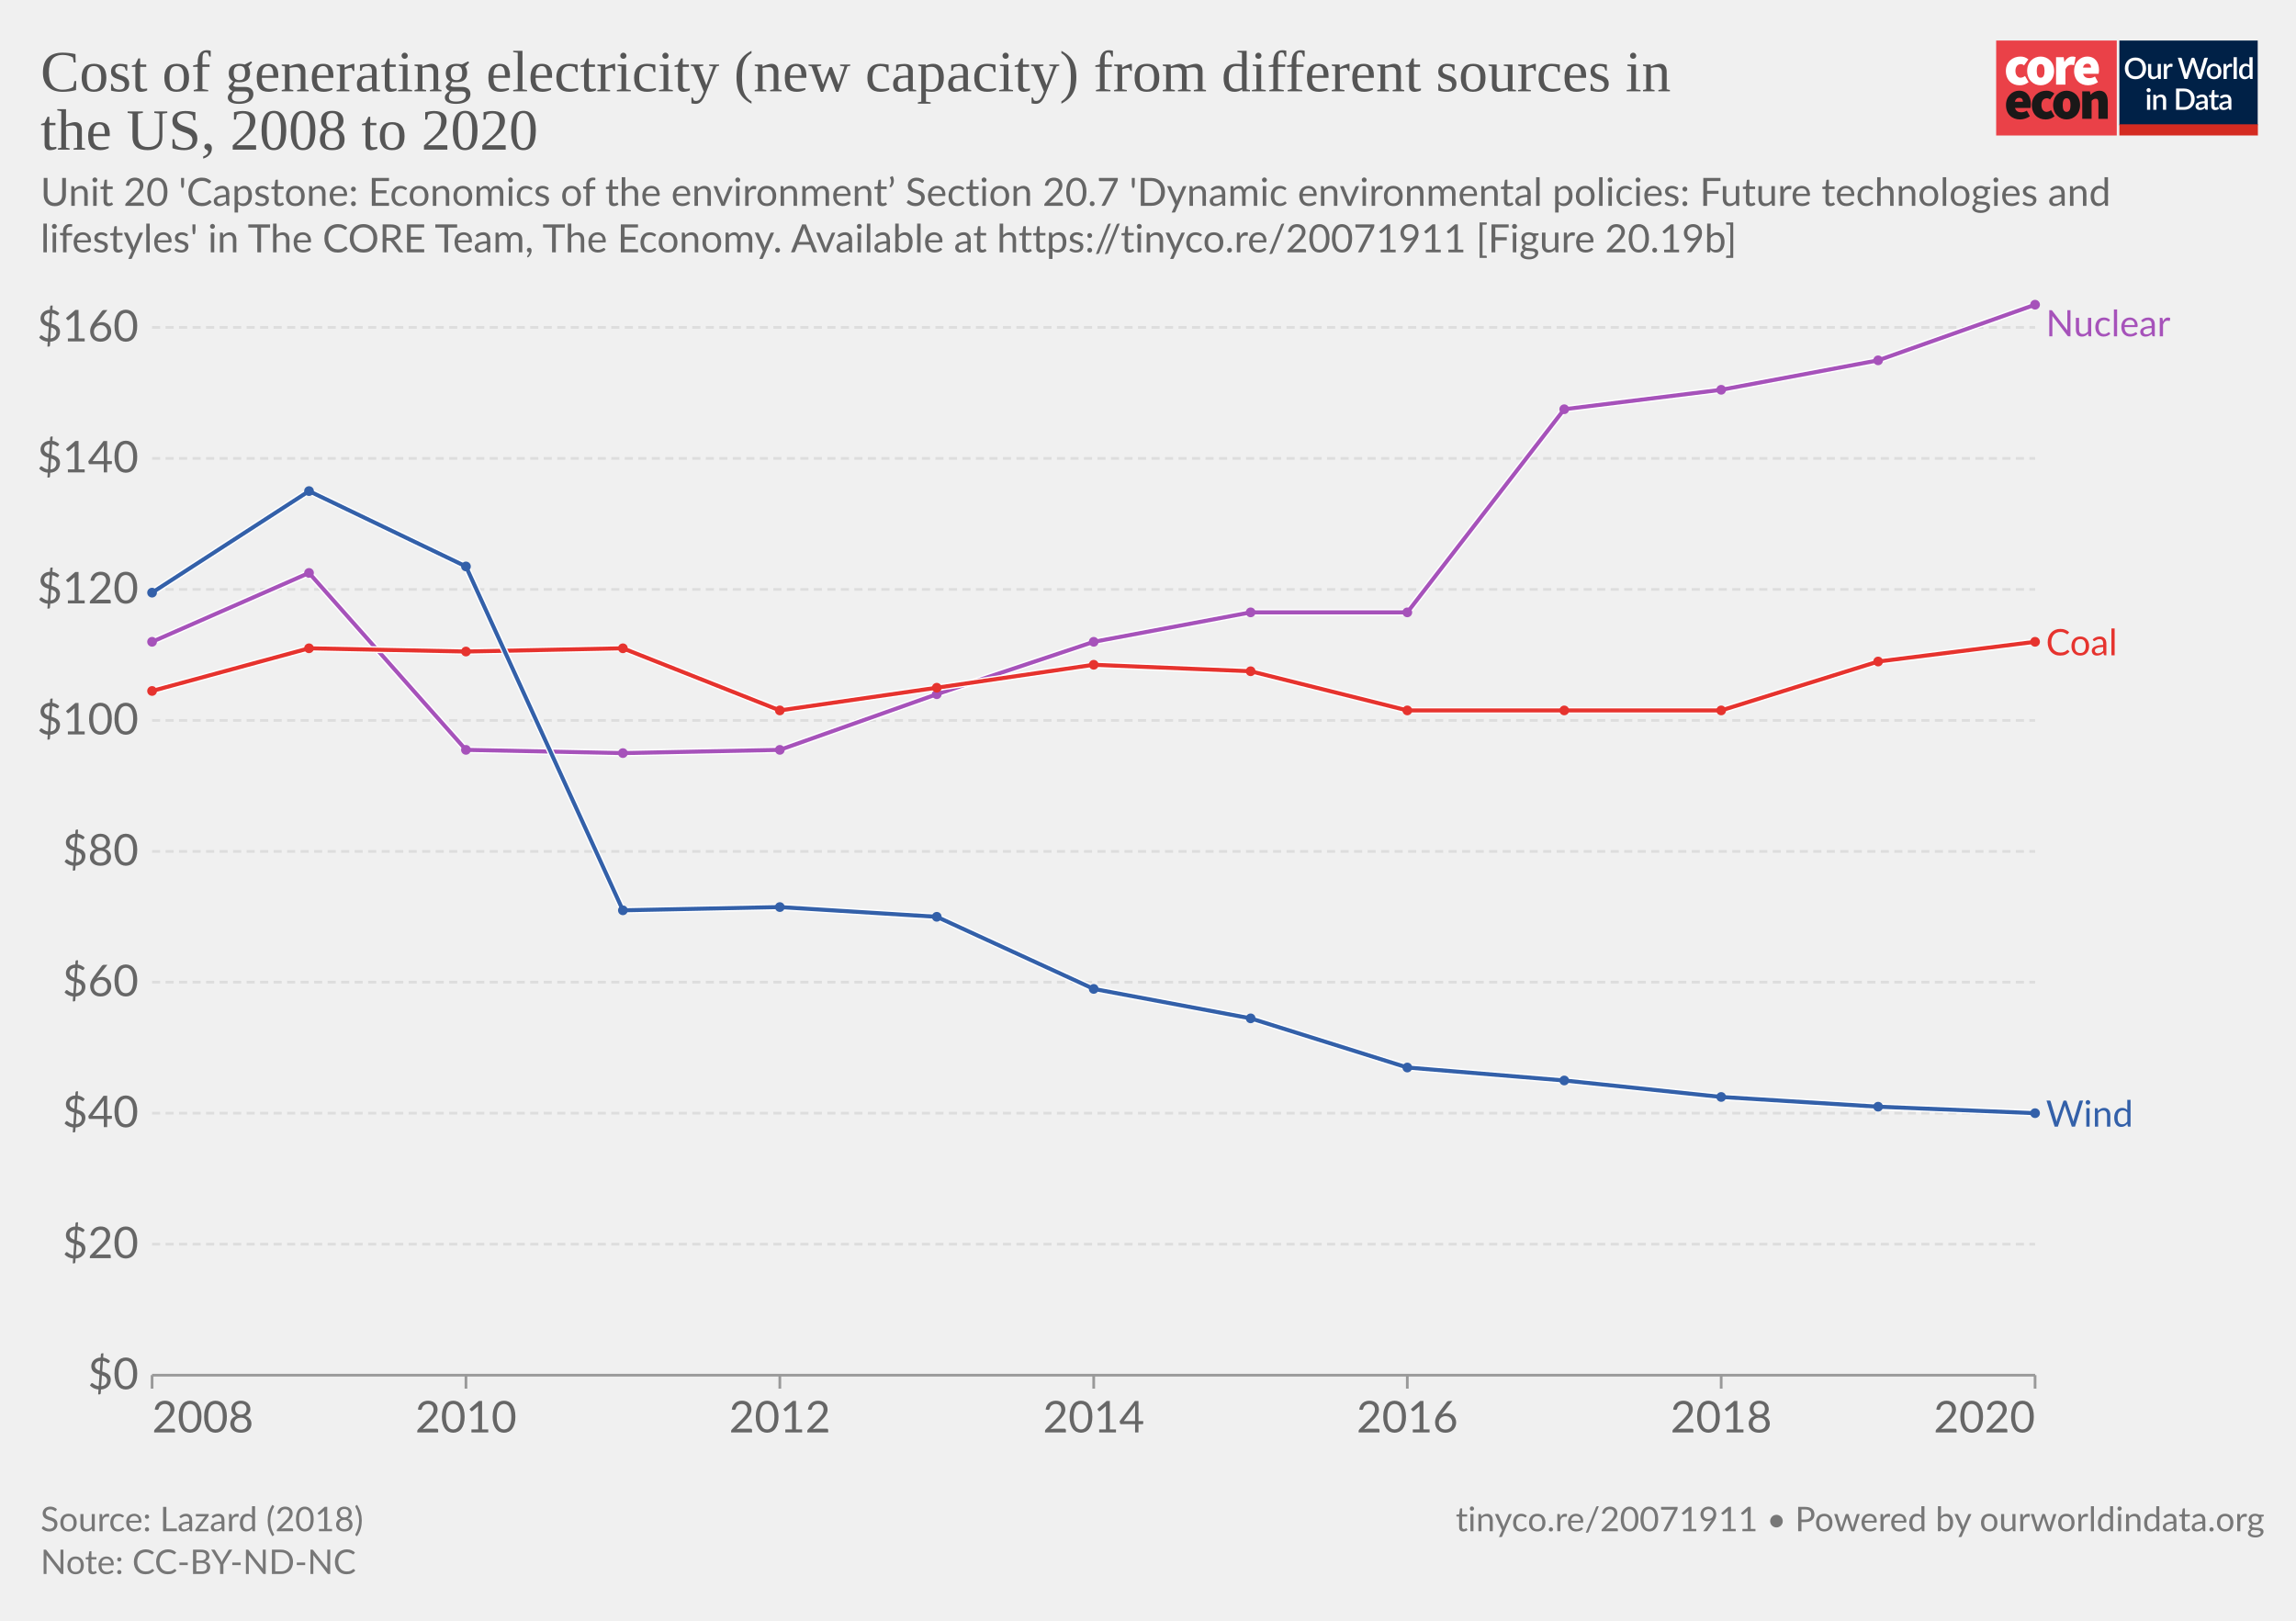
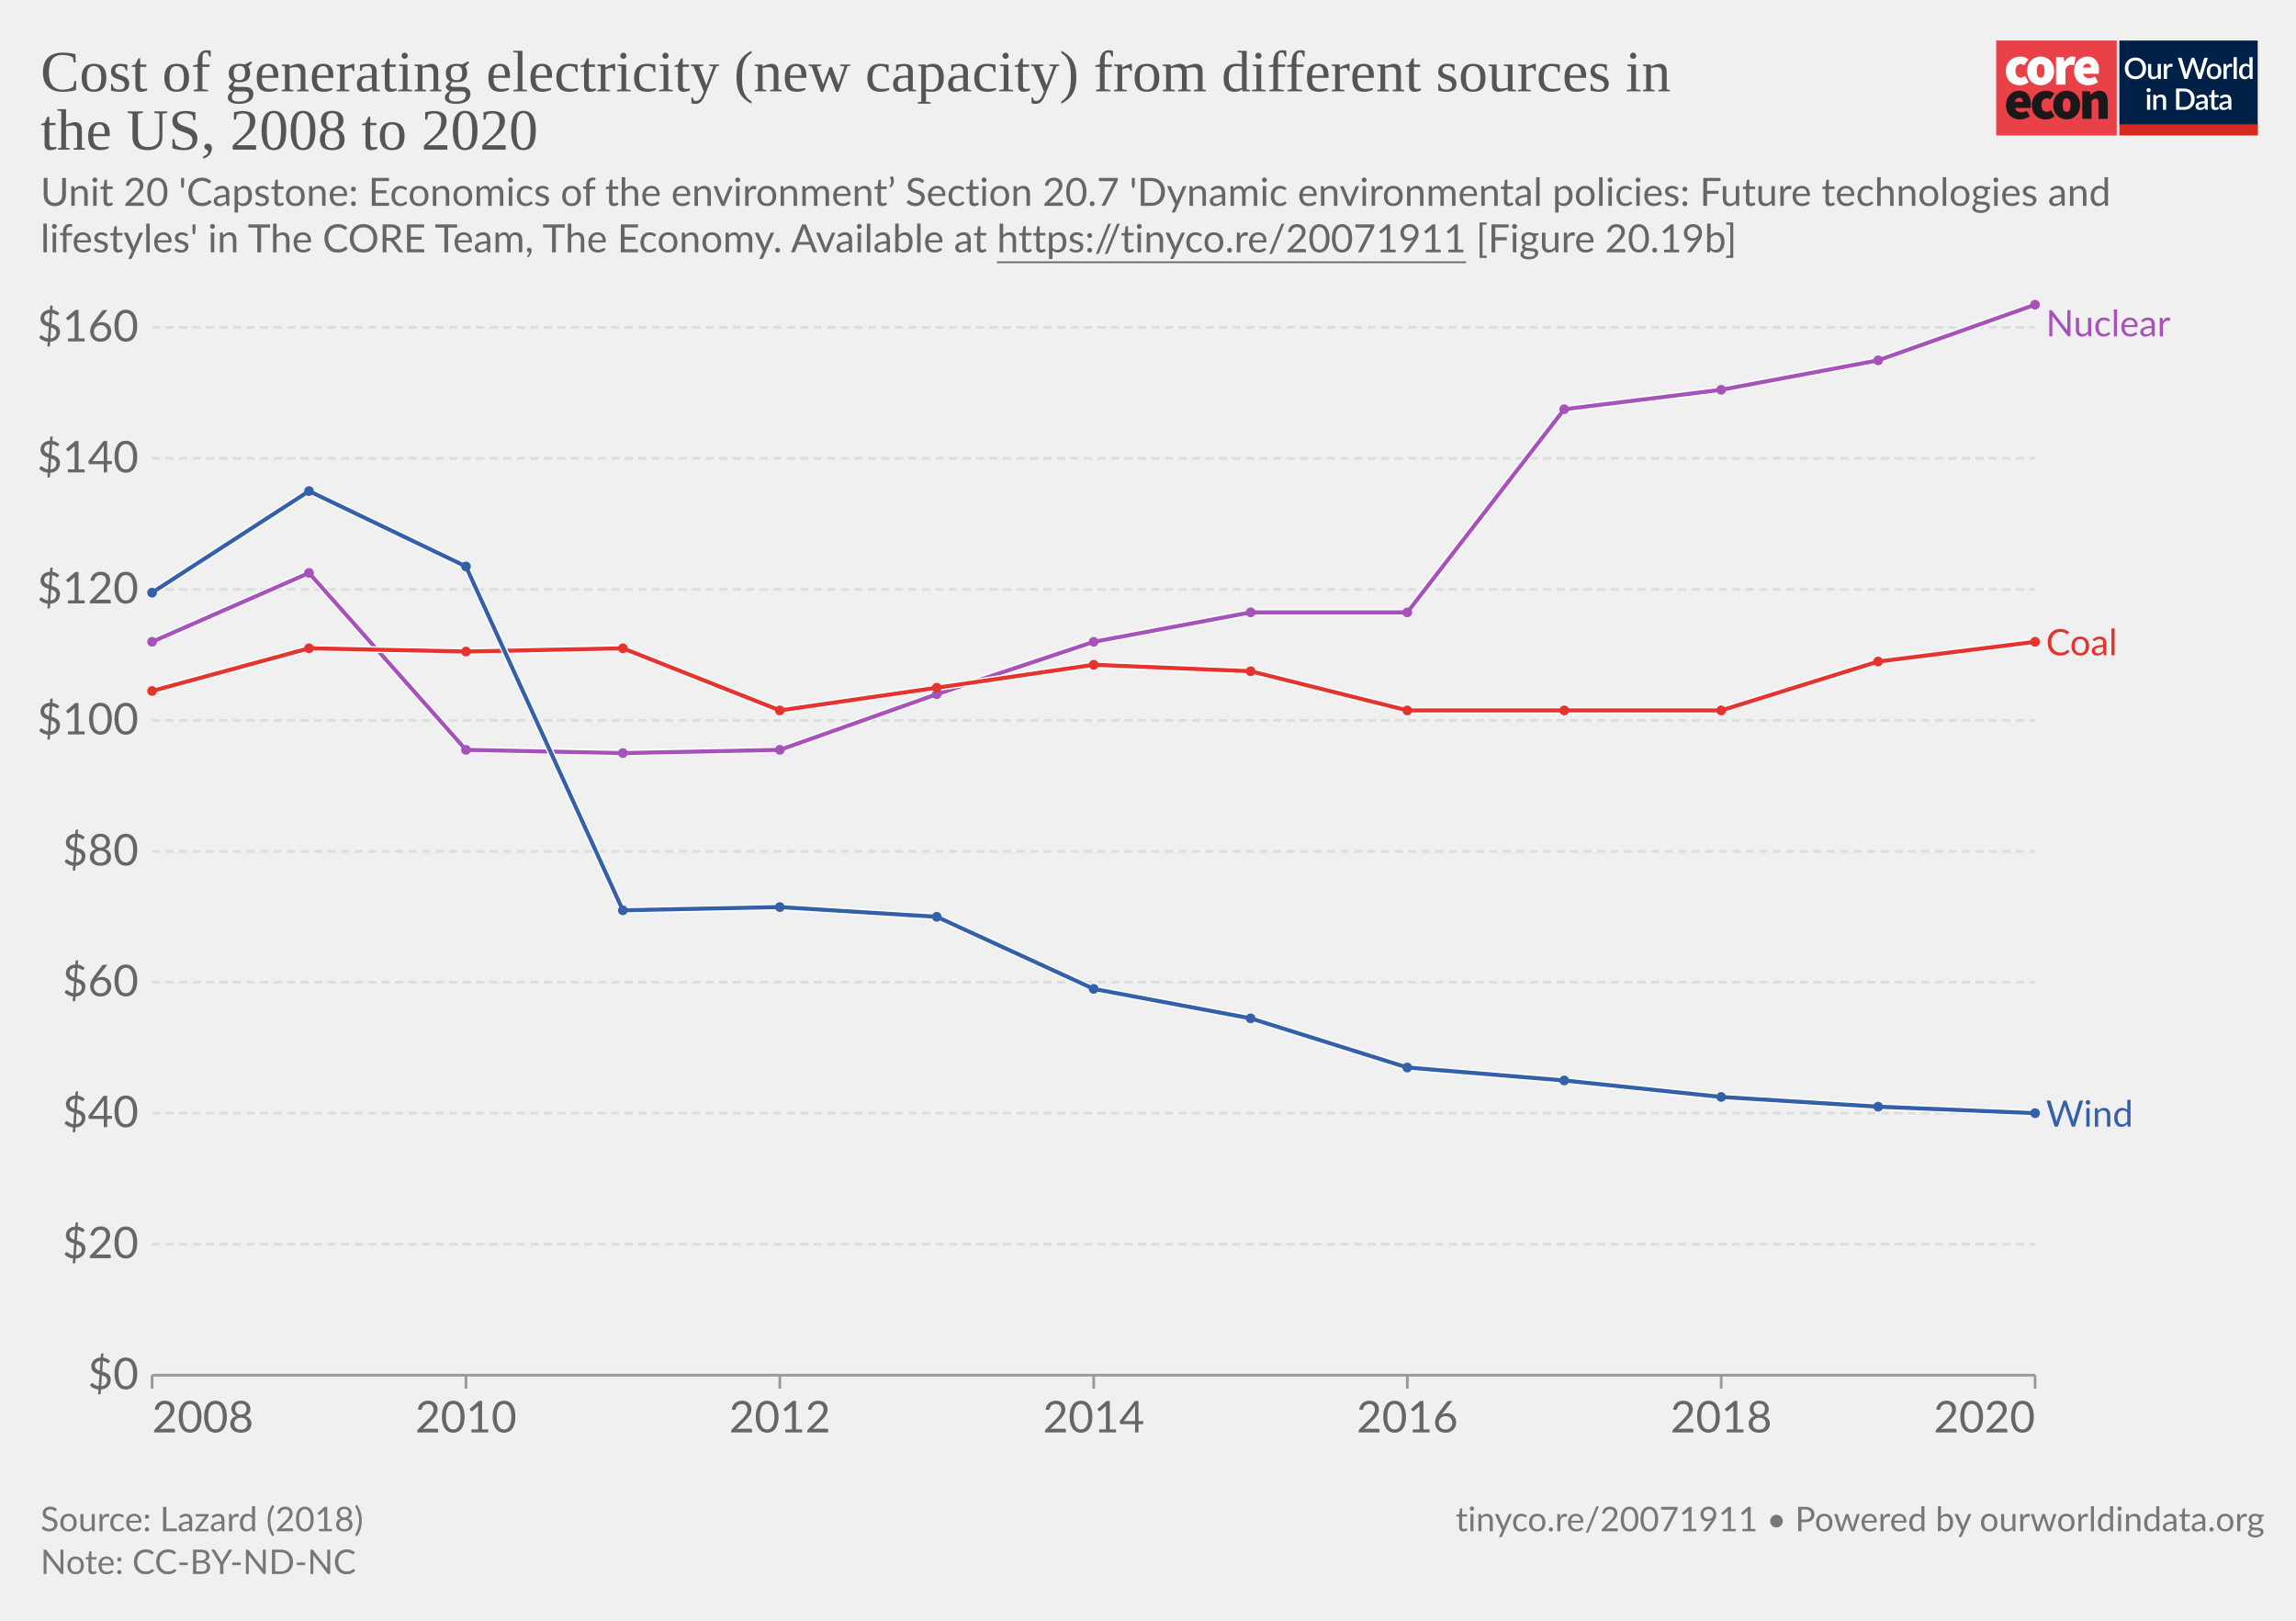
<svg xmlns="http://www.w3.org/2000/svg" version="1.1" style="font-family:Lato, 'Helvetica Neue', Helvetica, Arial, sans-serif;font-size:18px;background-color:white;text-rendering:geometricPrecision;-webkit-font-smoothing:antialiased" width="850" height="600" viewBox="0 0 850 600">
  <g class="HeaderView">
    <g transform="translate(739, 15) scale(0.95)">
      <svg className="coreLogo" width="102" height="37" viewBox="0 0 102 37" fill="none">
        <path d="M47 0H0v37h47V0z" fill="#EA4148" />
        <path d="M3.78 11.85c0-3.55 2.67-5.6 5.68-5.6a4.63 4.63 0 013.09 1.1l-1.7 2.36c-.31-.32-.74-.5-1.18-.52-1.36 0-2.16 1.03-2.16 2.66 0 1.62.89 2.65 2.03 2.65a2.93 2.93 0 001.7-.69l1.4 2.4a5.29 5.29 0 01-3.52 1.24c-3 0-5.34-2.05-5.34-5.6z" fill="#fff" />
        <path d="M18.85 11.85c0-1.63-.42-2.66-1.52-2.66s-1.52 1.03-1.52 2.66c0 1.62.42 2.65 1.52 2.65s1.52-1.03 1.52-2.65zm-6.77 0c0-3.55 2.54-5.6 5.25-5.6 2.7 0 5.25 2.05 5.25 5.6s-2.54 5.6-5.25 5.6-5.25-2.05-5.25-5.6M23.34 6.5h2.97l.25 1.84h.09c.78-1.46 1.97-2.1 3-2.1.45-.02.9.05 1.32.22l-.6 3.16c-.38-.1-.78-.16-1.18-.17-.76 0-1.7.47-2.2 1.8v5.94h-3.65V6.5zM36.98 10.56c0-.81-.34-1.54-1.44-1.54-.8 0-1.49.47-1.7 1.54h3.14zm-6.6 1.29c0-3.47 2.49-5.6 5.07-5.6 3.13 0 4.62 2.3 4.62 5.17 0 .52-.05 1.03-.15 1.54h-6.04c.34 1.28 1.27 1.71 2.46 1.71a4.3 4.3 0 002.16-.64l1.18 2.18a7.08 7.08 0 01-3.85 1.24c-3.09 0-5.46-2.05-5.46-5.6" fill="#fff" />
        <path d="M10.43 23.87c0-.81-.34-1.54-1.44-1.54-.8 0-1.48.47-1.69 1.54h3.13zm-6.6 1.28c0-3.46 2.5-5.6 5.08-5.6 3.13 0 4.61 2.3 4.61 5.18 0 .51-.05 1.03-.15 1.54H7.34c.34 1.28 1.27 1.7 2.46 1.7.76-.01 1.5-.23 2.16-.63l1.18 2.18a7.08 7.08 0 01-3.85 1.24c-3.1 0-5.46-2.06-5.46-5.6M13.9 25.15c0-3.55 2.67-5.6 5.68-5.6a4.63 4.63 0 013.09 1.11l-1.7 2.35c-.32-.31-.74-.5-1.18-.51-1.36 0-2.16 1.03-2.16 2.65 0 1.63.89 2.66 2.03 2.66a2.93 2.93 0 001.7-.69l1.39 2.4a5.29 5.29 0 01-3.51 1.24c-3 0-5.34-2.06-5.34-5.6" fill="#1A1818" />
        <path d="M28.97 25.15c0-1.62-.42-2.65-1.52-2.65s-1.52 1.03-1.52 2.65c0 1.63.42 2.66 1.52 2.66s1.52-1.03 1.52-2.66zm-6.77 0c0-3.55 2.54-5.6 5.25-5.6 2.7 0 5.25 2.05 5.25 5.6s-2.54 5.6-5.25 5.6-5.25-2.04-5.25-5.6M33.54 19.8h2.97l.25 1.29h.09a4.76 4.76 0 013.34-1.54c2.33 0 3.3 1.71 3.3 4.36v6.6h-3.64v-6.13c0-1.37-.34-1.7-1.06-1.7-.67 0-1.05.3-1.6.8v7.02h-3.65V19.8z" fill="#1A1818" />
        <path fill="#fff" d="M48 0h54v37H48z" />
        <path d="M48 0h53.93v33H48V0z" fill="#002147" />
        <path d="M58.42 10.86c0 .61-.1 1.18-.3 1.7a3.83 3.83 0 01-2.15 2.21c-.5.21-1.07.32-1.7.32-.6 0-1.17-.1-1.68-.32a3.9 3.9 0 01-2.15-2.21c-.2-.52-.3-1.09-.3-1.7 0-.61.1-1.18.3-1.7a3.93 3.93 0 012.15-2.22 4.38 4.38 0 011.69-.31c.62 0 1.18.1 1.69.31a3.79 3.79 0 012.15 2.22c.2.52.3 1.09.3 1.7zm-1.38 0c0-.48-.06-.9-.2-1.28A2.38 2.38 0 0055.43 8a2.97 2.97 0 00-1.14-.21c-.42 0-.8.07-1.15.21-.34.14-.63.35-.87.61-.24.27-.43.59-.56.97-.13.38-.2.8-.2 1.28s.07.9.2 1.29a2.46 2.46 0 001.43 1.57c.35.14.73.2 1.15.2.42 0 .8-.06 1.15-.2a2.4 2.4 0 001.42-1.57c.13-.38.2-.81.2-1.29zm7.14-1.72V15h-.74c-.17 0-.27-.08-.32-.24l-.1-.54a3.42 3.42 0 01-.81.63 2.3 2.3 0 01-1.06.24c-.32 0-.6-.05-.85-.16a1.72 1.72 0 01-1-1.15 3.1 3.1 0 01-.12-.91V9.14h1.24v3.73c0 .4.09.7.27.92.18.22.46.32.83.32.27 0 .53-.06.76-.18.24-.13.46-.3.67-.52V9.13h1.23zm2.33 1.08c.18-.37.4-.66.66-.87.27-.22.58-.32.94-.32a1.34 1.34 0 01.66.17l-.09.93c-.01.06-.04.11-.07.14a.2.2 0 01-.13.03c-.06 0-.14 0-.25-.03a1.62 1.62 0 00-.8.04c-.13.05-.25.13-.35.22-.1.1-.2.21-.28.35-.08.14-.15.3-.22.47V15h-1.24V9.13h.72c.13 0 .22.03.27.08.05.05.08.13.1.25l.08.76zm16-3.5L79.94 15h-1.21l-1.95-5.95a4.7 4.7 0 01-.12-.46 3.32 3.32 0 01-.13.46L74.57 15h-1.22l-2.57-8.28h1.13c.11 0 .2.03.28.09.08.05.14.12.16.22l1.56 5.3a6.11 6.11 0 01.16.8 10 10 0 01.2-.8l1.78-5.3a.48.48 0 01.16-.21c.08-.07.17-.1.28-.1h.4c.11 0 .21.03.28.1.08.05.13.12.17.21l1.77 5.3.1.37.1.4a59.35 59.35 0 00.16-.76L81 7.03a.4.4 0 01.16-.22c.08-.06.18-.09.3-.09h1.04zm2.41 2.32c.44 0 .83.07 1.18.22a2.49 2.49 0 011.47 1.55c.13.37.2.79.2 1.25 0 .47-.07.88-.2 1.26-.14.37-.33.69-.58.95-.24.26-.54.46-.9.6-.34.15-.73.22-1.17.22-.43 0-.83-.07-1.18-.22a2.55 2.55 0 01-1.47-1.55c-.14-.38-.2-.8-.2-1.26 0-.46.06-.88.2-1.25a2.55 2.55 0 011.47-1.55c.35-.15.75-.22 1.18-.22zm0 5.08c.53 0 .92-.18 1.18-.53.26-.36.4-.86.4-1.52s-.14-1.17-.4-1.53c-.26-.36-.65-.54-1.18-.54-.53 0-.93.18-1.2.54-.25.36-.38.87-.38 1.53s.13 1.16.39 1.52c.26.35.66.53 1.2.53zm4.86-3.9c.18-.37.4-.66.67-.87.26-.22.57-.32.93-.32a1.34 1.34 0 01.66.17l-.09.93c-.01.06-.04.11-.07.14a.2.2 0 01-.13.03c-.06 0-.14 0-.25-.03a1.62 1.62 0 00-.8.04c-.13.05-.24.13-.35.22-.1.1-.2.21-.28.35-.08.14-.15.3-.22.47V15H88.6V9.13h.72c.13 0 .22.03.27.08.05.05.08.13.1.25l.08.76zm4-3.73V15h-1.25V6.49h1.24zm4.91 4.09a1.45 1.45 0 00-1.24-.6c-.48 0-.86.18-1.13.54-.27.35-.4.87-.4 1.56 0 .37.02.67.08.93.07.25.15.46.27.62.11.16.25.28.42.35.16.08.35.11.56.11.31 0 .58-.07.8-.2.24-.14.45-.33.64-.58v-2.73zm1.24-4.09V15h-.75c-.16 0-.27-.08-.31-.24l-.11-.63c-.25.28-.53.52-.84.7-.31.17-.67.26-1.09.26a1.96 1.96 0 01-1.59-.78c-.19-.25-.34-.57-.44-.94a4.86 4.86 0 01.01-2.5c.12-.37.3-.7.51-.96a2.3 2.3 0 011.85-.88c.34 0 .63.05.88.16.24.11.45.26.64.46V6.49h1.24zm-39.9 14.65V27h-1.24v-5.86h1.24zm.2-1.78c0 .12-.02.22-.06.32a.83.83 0 01-1.34.26.8.8 0 01-.24-.58c0-.11.02-.22.06-.32a.89.89 0 01.43-.43.76.76 0 01.64 0 .81.81 0 01.45.43c.04.1.06.2.06.32zm2.16 2.55a3.67 3.67 0 01.83-.63 2.32 2.32 0 011.9-.08c.24.11.45.26.61.46.17.2.3.43.38.7.09.28.13.58.13.9V27H65v-3.73c0-.4-.1-.7-.28-.92-.18-.22-.45-.33-.83-.33-.27 0-.53.06-.77.19-.23.13-.45.3-.66.52V27h-1.23v-5.86h.74c.17 0 .28.07.33.23l.08.54zm14.96.95c0 .61-.1 1.17-.3 1.68a3.78 3.78 0 01-2.15 2.16c-.5.2-1.07.3-1.69.3H70.1v-8.28h3.12c.62 0 1.19.1 1.7.3a3.71 3.71 0 012.14 2.16c.2.5.3 1.07.3 1.68zm-1.37 0c0-.48-.07-.9-.2-1.28a2.6 2.6 0 00-.55-.96 2.35 2.35 0 00-.87-.6 2.97 2.97 0 00-1.15-.21h-1.77v6.1h1.77c.43 0 .81-.07 1.15-.2.34-.14.63-.34.87-.6.24-.27.43-.59.55-.96.13-.38.2-.81.2-1.29zm5.27 1.58a7.5 7.5 0 00-1.12.1c-.3.06-.55.13-.73.22a.97.97 0 00-.41.3.68.68 0 00-.12.4c0 .13.02.25.06.35.05.1.1.18.18.24.08.06.18.1.28.14a1.78 1.78 0 001.18-.14c.23-.12.46-.3.68-.53v-1.08zm-3.28-2.49a3.36 3.36 0 012.37-.92c.34 0 .63.05.9.16.26.11.48.26.66.46.18.2.31.44.4.72.1.27.15.57.15.9V27h-.55a.56.56 0 01-.27-.05c-.06-.04-.12-.11-.16-.23l-.12-.47-.44.36c-.15.1-.3.2-.46.26a2.77 2.77 0 01-1.75.12c-.2-.06-.38-.16-.53-.29a1.46 1.46 0 01-.48-1.18c0-.23.06-.45.18-.66.12-.22.32-.41.6-.58.27-.17.64-.31 1.1-.43a8.03 8.03 0 011.68-.19v-.39c0-.42-.1-.73-.27-.94-.18-.2-.45-.3-.8-.3-.23-.01-.43.02-.6.08a6.05 6.05 0 00-.74.39.54.54 0 01-.28.08.38.38 0 01-.22-.06.6.6 0 01-.15-.17l-.22-.4zm7.38 5.14c-.48 0-.86-.13-1.12-.4-.26-.28-.4-.67-.4-1.17v-3.41h-.64a.27.27 0 01-.18-.07c-.05-.04-.07-.11-.07-.2v-.5l.95-.14.27-1.7a.31.31 0 01.1-.15c.04-.04.1-.06.18-.06h.63v1.93h1.63v.89h-1.63v3.33c0 .2.05.37.16.48.1.11.24.17.41.17a.79.79 0 00.43-.12 4 4 0 00.12-.08.2.2 0 01.11-.04c.07 0 .13.04.17.11l.37.6c-.2.18-.42.3-.68.4a2.5 2.5 0 01-.8.13zm5.11-2.65a7.5 7.5 0 00-1.11.1 3 3 0 00-.74.22.97.97 0 00-.4.3.68.68 0 00-.13.4c0 .13.02.25.06.35.05.1.11.18.19.24s.17.1.28.14a1.78 1.78 0 001.18-.14c.23-.12.45-.3.67-.53v-1.08zm-3.28-2.49a3.36 3.36 0 012.37-.92c.34 0 .64.05.9.16.27.11.49.26.66.46.18.2.32.44.41.72.1.27.14.57.14.9V27h-.55a.56.56 0 01-.27-.05c-.06-.04-.11-.11-.15-.23l-.12-.47-.45.36c-.14.1-.3.2-.45.26a2.77 2.77 0 01-1.75.12c-.2-.06-.38-.16-.53-.29a1.46 1.46 0 01-.49-1.18c0-.23.06-.45.18-.66.12-.22.32-.41.6-.58.28-.17.65-.31 1.1-.43a8.03 8.03 0 011.68-.19v-.39c0-.42-.09-.73-.27-.94-.18-.2-.44-.3-.8-.3-.23-.01-.43.02-.59.08a6.09 6.09 0 00-.74.39.54.54 0 01-.29.08.38.38 0 01-.22-.06.6.6 0 01-.14-.17l-.23-.4z" fill="#fff" />
        <path fill="#D42B21" d="M48 32.65h54V37H48z" />
      </svg>
    </g>
    <a href="http://localhost:3030/grapher/cost-of-generating-electricity-new-capacity-from-different-sources-in-the-us-20082018" style="font-family:&quot;Playfair Display&quot;, Georgia, &quot;Times New Roman&quot;, serif" target="_blank" rel="noopener">
      <text font-size="21.60" x="15.0" y="33.8" fill="#555">
        <tspan x="15" y="33.792">Cost of generating electricity (new capacity) from different sources in</tspan>
        <tspan x="15" y="55.392">the US, 2008 to 2020</tspan>
      </text>
    </a>
    <text x="15.0" y="76.2" style="font-size:14.4px;line-height:1.2" fill="#666">
      <tspan x="15" y="76.2">Unit 20 'Capstone: Economics of the environment’ Section 20.7 'Dynamic environmental policies: Future technologies and</tspan>
-       <tspan x="15" y="93.4">lifestyles' in The CORE Team, The Economy. Available at <a href="https://tinyco.re/20071911" target="_blank" rel="noopener noreferrer">https://tinyco.re/20071911</a> [Figure 20.19b]</tspan>
+       <tspan x="15" y="93.4">lifestyles' in The CORE Team, The Economy. Available at <a href="https://tinyco.re/20071911" target="_blank" style="text-decoration:underline" rel="noopener noreferrer">https://tinyco.re/20071911</a> [Figure 20.19b]</tspan>
    </text>
  </g>
  <g class="LineChart">
    <defs>
      <clipPath id="boundsClip-1">
        <rect x="46.288" y="102.76" width="840" height="437.52" />
      </clipPath>
    </defs>
    <rect x="15" y="112.76" width="820" height="417.52" fill="transparent" />
    <g class="DualAxisView">
      <g class="HorizontalAxis">
        <line x1="56.3" y1="509.08" x2="56.3" y2="514.08" stroke="#999" />
        <line x1="753.4" y1="509.08" x2="753.4" y2="514.08" stroke="#999" />
        <line x1="172.5" y1="509.08" x2="172.5" y2="514.08" stroke="#999" />
        <line x1="288.7" y1="509.08" x2="288.7" y2="514.08" stroke="#999" />
        <line x1="404.9" y1="509.08" x2="404.9" y2="514.08" stroke="#999" />
        <line x1="521" y1="509.08" x2="521" y2="514.08" stroke="#999" />
        <line x1="637.2" y1="509.08" x2="637.2" y2="514.08" stroke="#999" />
        <text x="56.288" y="530.28" fill="#666" text-anchor="start" font-size="16.2">2008</text>
        <text x="753.425" y="530.28" fill="#666" text-anchor="end" font-size="16.2">2020</text>
        <text x="172.5" y="530.28" fill="#666" text-anchor="middle" font-size="16.2">2010</text>
        <text x="288.7" y="530.28" fill="#666" text-anchor="middle" font-size="16.2">2012</text>
        <text x="404.9" y="530.28" fill="#666" text-anchor="middle" font-size="16.2">2014</text>
        <text x="521" y="530.28" fill="#666" text-anchor="middle" font-size="16.2">2016</text>
        <text x="637.2" y="530.28" fill="#666" text-anchor="middle" font-size="16.2">2018</text>
      </g>
      <g class="VerticalAxis">
        <text x="51.29" y="509.1" dy=".32em" text-anchor="end" fill="#666" font-size="16.2">$0</text>
        <text x="51.29" y="460.6" dy=".32em" text-anchor="end" fill="#666" font-size="16.2">$20</text>
        <text x="51.29" y="412.1" dy=".32em" text-anchor="end" fill="#666" font-size="16.2">$40</text>
        <text x="51.29" y="363.6" dy=".32em" text-anchor="end" fill="#666" font-size="16.2">$60</text>
        <text x="51.29" y="315.2" dy=".32em" text-anchor="end" fill="#666" font-size="16.2">$80</text>
        <text x="51.29" y="266.7" dy=".32em" text-anchor="end" fill="#666" font-size="16.2">$100</text>
        <text x="51.29" y="218.2" dy=".32em" text-anchor="end" fill="#666" font-size="16.2">$120</text>
        <text x="51.29" y="169.7" dy=".32em" text-anchor="end" fill="#666" font-size="16.2">$140</text>
        <text x="51.29" y="121.2" dy=".32em" text-anchor="end" fill="#666" font-size="16.2">$160</text>
      </g>
      <g class="AxisGridLines horizontalLines">
        <line x1="56.29" y1="509.1" x2="753.42" y2="509.1" stroke="#999" />
        <line x1="56.29" y1="460.6" x2="753.42" y2="460.6" stroke="#ddd" stroke-dasharray="3,2" />
        <line x1="56.29" y1="412.1" x2="753.42" y2="412.1" stroke="#ddd" stroke-dasharray="3,2" />
        <line x1="56.29" y1="363.6" x2="753.42" y2="363.6" stroke="#ddd" stroke-dasharray="3,2" />
        <line x1="56.29" y1="315.2" x2="753.42" y2="315.2" stroke="#ddd" stroke-dasharray="3,2" />
        <line x1="56.29" y1="266.7" x2="753.42" y2="266.7" stroke="#ddd" stroke-dasharray="3,2" />
        <line x1="56.29" y1="218.2" x2="753.42" y2="218.2" stroke="#ddd" stroke-dasharray="3,2" />
        <line x1="56.29" y1="169.7" x2="753.42" y2="169.7" stroke="#ddd" stroke-dasharray="3,2" />
        <line x1="56.29" y1="121.2" x2="753.42" y2="121.2" stroke="#ddd" stroke-dasharray="3,2" />
      </g>
    </g>
    <g clip-path="url(#boundsClip-1)">
      <g class="LineLabels" style="cursor:default">
        <g class="legendMark">
          <rect x="753.425" y="112.76" width="81.575" height="13.5" fill="#fff" opacity="0" />
          <text font-size="13.50" font-weight="400" x="757.4" y="124.5" fill="#a652ba">
            <tspan x="757.425" y="124.505">Nuclear</tspan>
          </text>
        </g>
        <g class="legendMark">
          <rect x="753.425" y="230.85" width="62.81" height="13.5" fill="#fff" opacity="0" />
          <text font-size="13.50" font-weight="400" x="757.4" y="242.6" fill="#e6332e">
            <tspan x="757.425" y="242.595">Coal</tspan>
          </text>
        </g>
        <g class="legendMark">
          <rect x="753.425" y="405.35" width="65.78" height="13.5" fill="#fff" opacity="0" />
          <text font-size="13.50" font-weight="400" x="757.4" y="417.1" fill="#3360a9">
            <tspan x="757.425" y="417.095">Wind</tspan>
          </text>
        </g>
      </g>
      <g class="Lines">
        <rect x="56" y="113" width="697" height="396" fill="rgba(255,255,255,0)" opacity="0" />
        <g>
          <path stroke-linecap="round" stroke-linejoin="round" stroke="#ddd" d="M56.3 237.6L114.4 212.1L172.5 277.6L230.6 278.8L288.7 277.6L346.8 257L404.9 237.6L463 226.7L521 226.7L579.1 151.5L637.2 144.3L695.3 133.4L753.4 112.8" fill="none" stroke-width="1" />
        </g>
        <g>
          <path stroke-linecap="round" stroke-linejoin="round" stroke="#ddd" d="M56.3 255.8L114.4 240L172.5 241.2L230.6 240L288.7 263L346.8 254.6L404.9 246.1L463 248.5L521 263L579.1 263L637.2 263L695.3 244.9L753.4 237.6" fill="none" stroke-width="1" />
        </g>
        <g>
          <path stroke-linecap="round" stroke-linejoin="round" stroke="#ddd" d="M56.3 219.4L114.4 181.8L172.5 209.7L230.6 337L288.7 335.8L346.8 339.4L404.9 366.1L463 377L521 395.2L579.1 400L637.2 406.1L695.3 409.7L753.4 412.1" fill="none" stroke-width="1" />
        </g>
        <g>
          <path fill="none" stroke-linecap="butt" stroke-linejoin="round" stroke="#fff" stroke-width="2.5" d="M56.3 237.6L114.4 212.1L172.5 277.6L230.6 278.8L288.7 277.6L346.8 257L404.9 237.6L463 226.7L521 226.7L579.1 151.5L637.2 144.3L695.3 133.4L753.4 112.8" />
          <polyline points="56.30,237.60 114.40,212.10 172.50,277.60 230.60,278.80 288.70,277.60 346.80,257.00 404.90,237.60 463.00,226.70 521.00,226.70 579.10,151.50 637.20,144.30 695.30,133.40 753.40,112.80" stroke-linejoin="round" stroke-width="1.5" stroke="#a652ba" fill="none" stroke-linecap="butt" />
          <g>
            <circle cx="56.3" cy="237.6" r="1.8" fill="#a652ba" />
            <circle cx="114.4" cy="212.1" r="1.8" fill="#a652ba" />
            <circle cx="172.5" cy="277.6" r="1.8" fill="#a652ba" />
            <circle cx="230.6" cy="278.8" r="1.8" fill="#a652ba" />
            <circle cx="288.7" cy="277.6" r="1.8" fill="#a652ba" />
            <circle cx="346.8" cy="257" r="1.8" fill="#a652ba" />
            <circle cx="404.9" cy="237.6" r="1.8" fill="#a652ba" />
            <circle cx="463" cy="226.7" r="1.8" fill="#a652ba" />
            <circle cx="521" cy="226.7" r="1.8" fill="#a652ba" />
            <circle cx="579.1" cy="151.5" r="1.8" fill="#a652ba" />
            <circle cx="637.2" cy="144.3" r="1.8" fill="#a652ba" />
            <circle cx="695.3" cy="133.4" r="1.8" fill="#a652ba" />
            <circle cx="753.4" cy="112.8" r="1.8" fill="#a652ba" />
          </g>
        </g>
        <g>
          <path fill="none" stroke-linecap="butt" stroke-linejoin="round" stroke="#fff" stroke-width="2.5" d="M56.3 255.8L114.4 240L172.5 241.2L230.6 240L288.7 263L346.8 254.6L404.9 246.1L463 248.5L521 263L579.1 263L637.2 263L695.3 244.9L753.4 237.6" />
          <polyline points="56.30,255.80 114.40,240.00 172.50,241.20 230.60,240.00 288.70,263.00 346.80,254.60 404.90,246.10 463.00,248.50 521.00,263.00 579.10,263.00 637.20,263.00 695.30,244.90 753.40,237.60" stroke-linejoin="round" stroke-width="1.5" stroke="#e6332e" fill="none" stroke-linecap="butt" />
          <g>
            <circle cx="56.3" cy="255.8" r="1.8" fill="#e6332e" />
            <circle cx="114.4" cy="240" r="1.8" fill="#e6332e" />
            <circle cx="172.5" cy="241.2" r="1.8" fill="#e6332e" />
            <circle cx="230.6" cy="240" r="1.8" fill="#e6332e" />
            <circle cx="288.7" cy="263" r="1.8" fill="#e6332e" />
            <circle cx="346.8" cy="254.6" r="1.8" fill="#e6332e" />
            <circle cx="404.9" cy="246.1" r="1.8" fill="#e6332e" />
            <circle cx="463" cy="248.5" r="1.8" fill="#e6332e" />
            <circle cx="521" cy="263" r="1.8" fill="#e6332e" />
            <circle cx="579.1" cy="263" r="1.8" fill="#e6332e" />
            <circle cx="637.2" cy="263" r="1.8" fill="#e6332e" />
            <circle cx="695.3" cy="244.9" r="1.8" fill="#e6332e" />
            <circle cx="753.4" cy="237.6" r="1.8" fill="#e6332e" />
          </g>
        </g>
        <g>
          <path fill="none" stroke-linecap="butt" stroke-linejoin="round" stroke="#fff" stroke-width="2.5" d="M56.3 219.4L114.4 181.8L172.5 209.7L230.6 337L288.7 335.8L346.8 339.4L404.9 366.1L463 377L521 395.2L579.1 400L637.2 406.1L695.3 409.7L753.4 412.1" />
          <polyline points="56.30,219.40 114.40,181.80 172.50,209.70 230.60,337.00 288.70,335.80 346.80,339.40 404.90,366.10 463.00,377.00 521.00,395.20 579.10,400.00 637.20,406.10 695.30,409.70 753.40,412.10" stroke-linejoin="round" stroke-width="1.5" stroke="#3360a9" fill="none" stroke-linecap="butt" />
          <g>
            <circle cx="56.3" cy="219.4" r="1.8" fill="#3360a9" />
            <circle cx="114.4" cy="181.8" r="1.8" fill="#3360a9" />
            <circle cx="172.5" cy="209.7" r="1.8" fill="#3360a9" />
            <circle cx="230.6" cy="337" r="1.8" fill="#3360a9" />
            <circle cx="288.7" cy="335.8" r="1.8" fill="#3360a9" />
            <circle cx="346.8" cy="339.4" r="1.8" fill="#3360a9" />
            <circle cx="404.9" cy="366.1" r="1.8" fill="#3360a9" />
            <circle cx="463" cy="377" r="1.8" fill="#3360a9" />
            <circle cx="521" cy="395.2" r="1.8" fill="#3360a9" />
            <circle cx="579.1" cy="400" r="1.8" fill="#3360a9" />
            <circle cx="637.2" cy="406.1" r="1.8" fill="#3360a9" />
            <circle cx="695.3" cy="409.7" r="1.8" fill="#3360a9" />
            <circle cx="753.4" cy="412.1" r="1.8" fill="#3360a9" />
          </g>
        </g>
      </g>
    </g>
  </g>
  <g class="SourcesFooter" style="fill:#777">
    <g style="fill:#777">
      <text font-size="12.60" x="15.0" y="566.9">
        <tspan x="15" y="566.872">Source: Lazard (2018)</tspan>
      </text>
    </g>
    <text x="15.0" y="582.7" style="font-size:12.6px;line-height:1.1">
      <tspan x="15" y="582.7">Note: CC-BY-ND-NC</tspan>
    </text>
    <text font-size="12.60" x="538.9" y="566.9">
      <tspan x="538.9" y="566.872">
        <a target="_blank" style="fill: #777;" href="https://tinyco.re/20071911">tinyco.re/20071911</a> • <a href="https://ourworldindata.org" target="_blank">Powered by ourworldindata.org</a>
      </tspan>
    </text>
  </g>
</svg>
